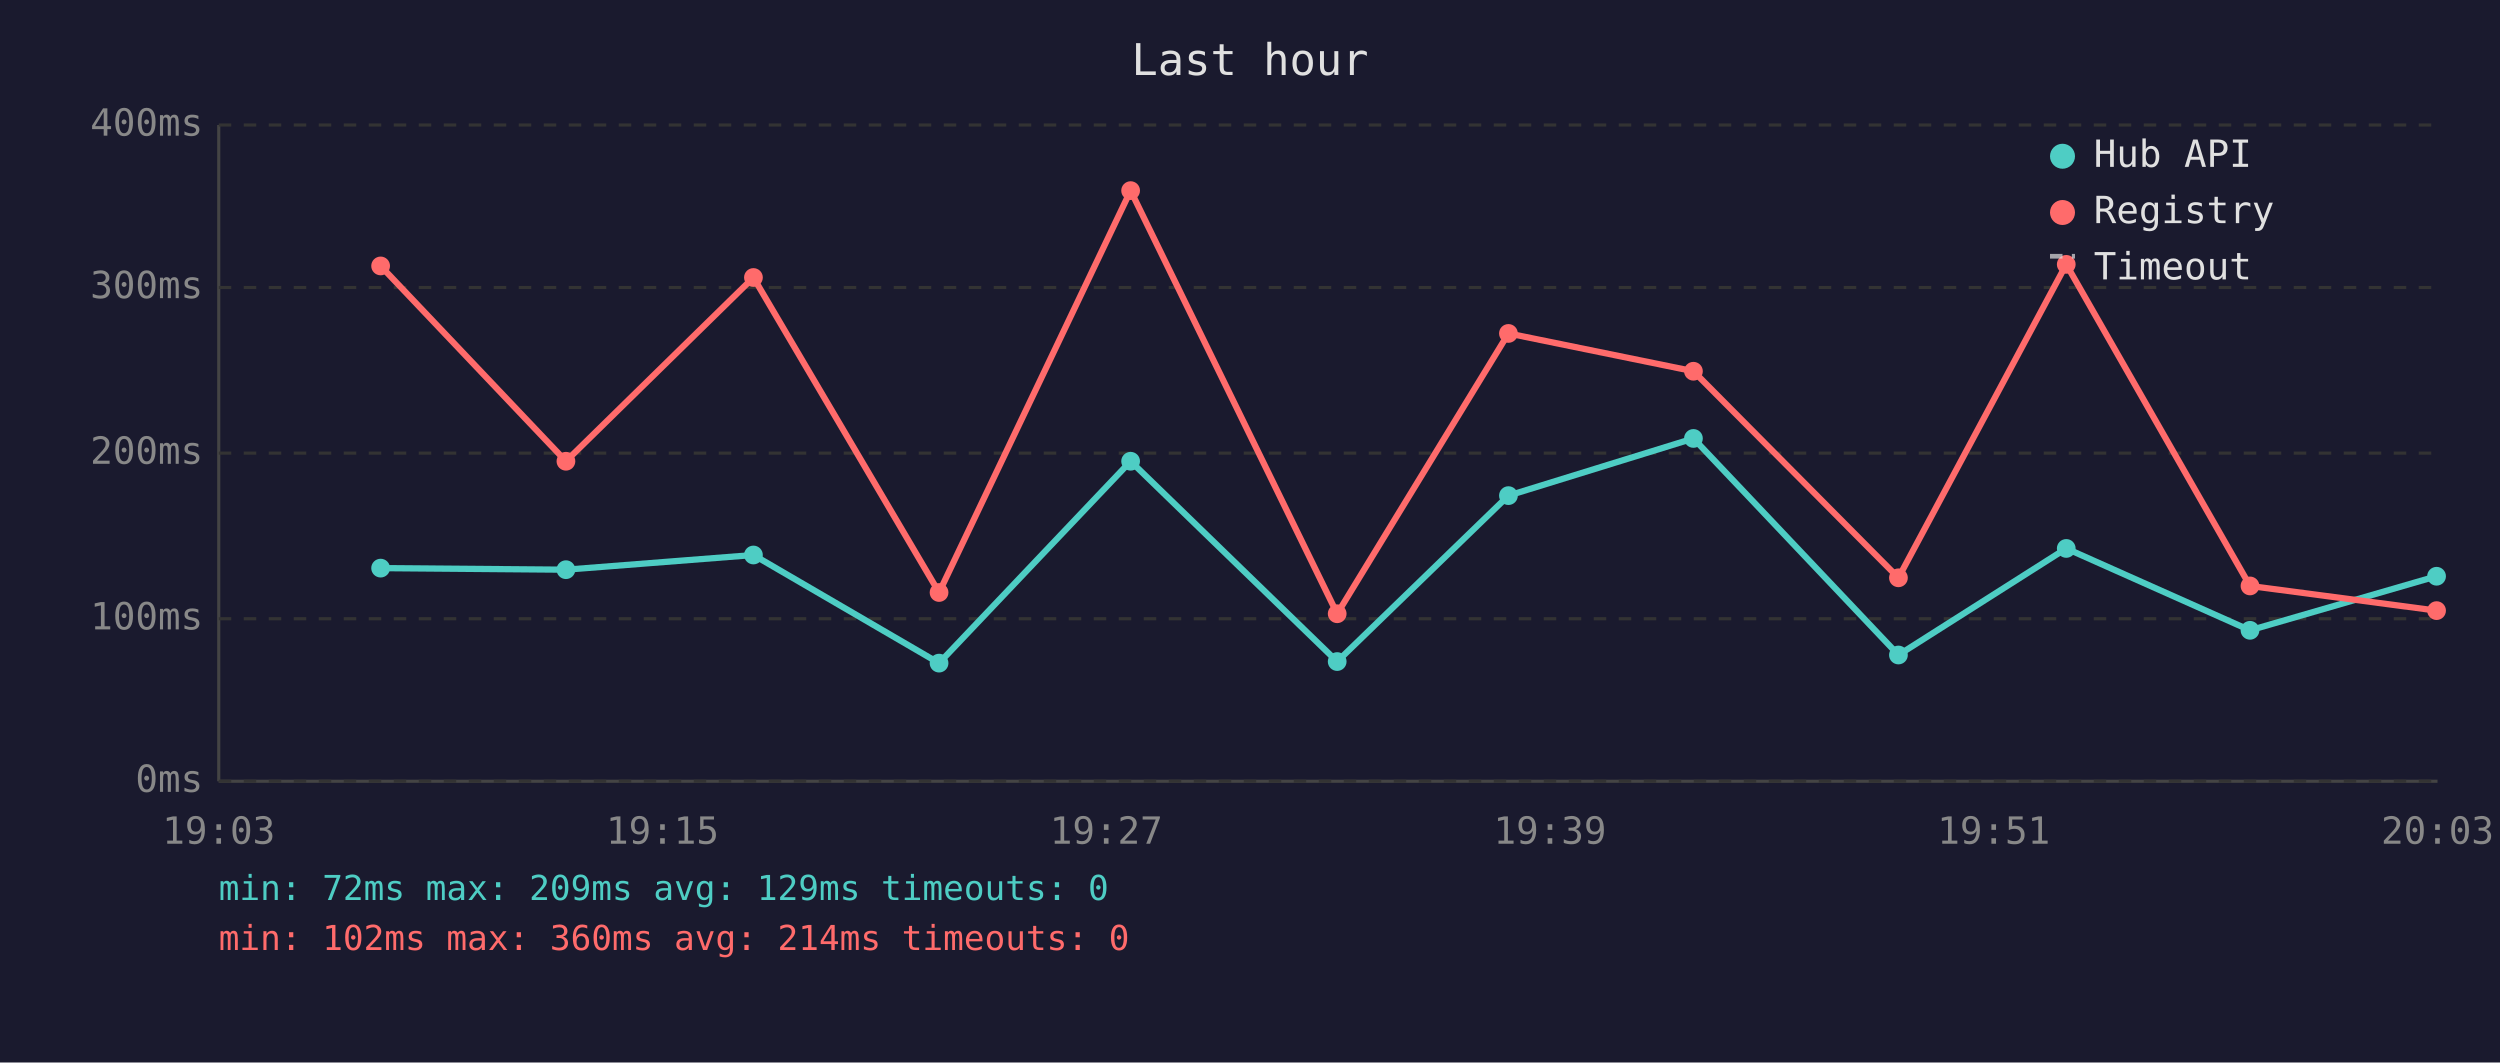
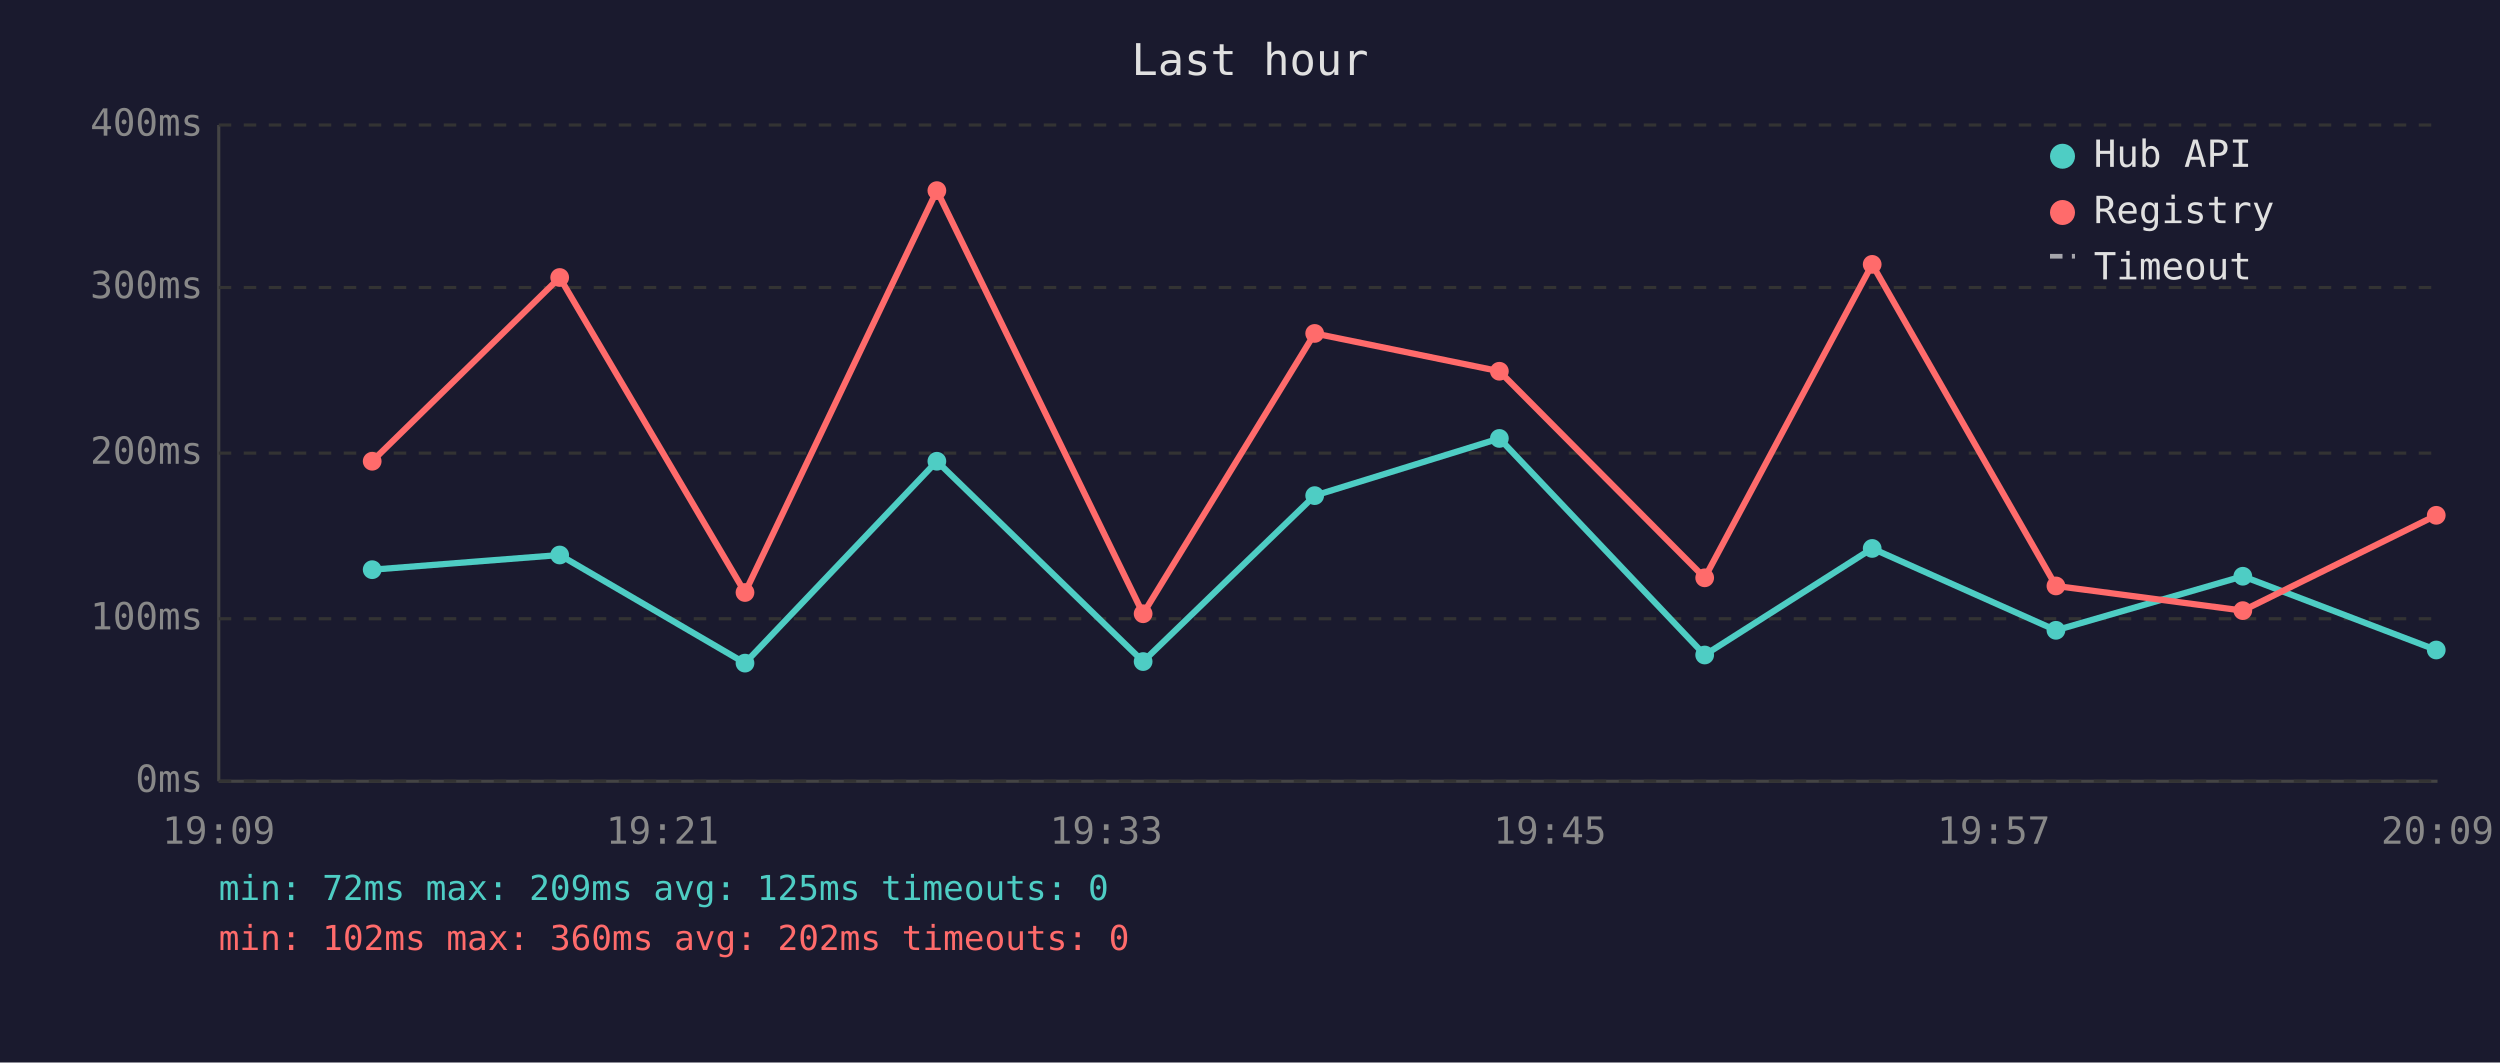
<svg xmlns="http://www.w3.org/2000/svg" viewBox="0 0 800 340" font-family="monospace" font-size="12">
  <rect width="800" height="340" fill="#1a1a2e" />
  <text x="400" y="24" fill="#e0e0e0" font-size="14" text-anchor="middle">Last hour</text>
  <line x1="70" y1="40" x2="70" y2="250" stroke="#444" stroke-width="1" />
  <line x1="70" y1="250" x2="780" y2="250" stroke="#444" stroke-width="1" />
  <line x1="70" y1="250" x2="780" y2="250" stroke="#333" stroke-width="1" stroke-dasharray="4" />
  <text x="65" y="250" fill="#888" text-anchor="end" dominant-baseline="middle">0ms</text>
  <line x1="70" y1="198" x2="780" y2="198" stroke="#333" stroke-width="1" stroke-dasharray="4" />
  <text x="65" y="198" fill="#888" text-anchor="end" dominant-baseline="middle">100ms</text>
  <line x1="70" y1="145" x2="780" y2="145" stroke="#333" stroke-width="1" stroke-dasharray="4" />
  <text x="65" y="145" fill="#888" text-anchor="end" dominant-baseline="middle">200ms</text>
  <line x1="70" y1="92" x2="780" y2="92" stroke="#333" stroke-width="1" stroke-dasharray="4" />
  <text x="65" y="92" fill="#888" text-anchor="end" dominant-baseline="middle">300ms</text>
  <line x1="70" y1="40" x2="780" y2="40" stroke="#333" stroke-width="1" stroke-dasharray="4" />
  <text x="65" y="40" fill="#888" text-anchor="end" dominant-baseline="middle">400ms</text>
-   <text x="70" y="270" fill="#888" text-anchor="middle">19:03</text>
-   <text x="212" y="270" fill="#888" text-anchor="middle">19:15</text>
-   <text x="354" y="270" fill="#888" text-anchor="middle">19:27</text>
-   <text x="496" y="270" fill="#888" text-anchor="middle">19:39</text>
-   <text x="638" y="270" fill="#888" text-anchor="middle">19:51</text>
-   <text x="780" y="270" fill="#888" text-anchor="middle">20:03</text>
-   <polyline points="121.8,181.8 181.1,182.3 241.1,177.6 300.5,212.2 361.8,147.6 427.9,211.7 482.7,158.6 541.9,140.3 607.5,209.6 661.2,175.5 720.0,201.7 779.7,184.4" fill="none" stroke="#4ecdc4" stroke-width="2" opacity="1" />
-   <circle cx="121.8" cy="181.8" r="3" fill="#4ecdc4" />
-   <circle cx="181.1" cy="182.3" r="3" fill="#4ecdc4" />
-   <circle cx="241.1" cy="177.6" r="3" fill="#4ecdc4" />
-   <circle cx="300.5" cy="212.2" r="3" fill="#4ecdc4" />
-   <circle cx="361.8" cy="147.6" r="3" fill="#4ecdc4" />
-   <circle cx="427.9" cy="211.7" r="3" fill="#4ecdc4" />
-   <circle cx="482.7" cy="158.6" r="3" fill="#4ecdc4" />
-   <circle cx="541.9" cy="140.3" r="3" fill="#4ecdc4" />
-   <circle cx="607.5" cy="209.6" r="3" fill="#4ecdc4" />
-   <circle cx="661.2" cy="175.5" r="3" fill="#4ecdc4" />
-   <circle cx="720.0" cy="201.7" r="3" fill="#4ecdc4" />
-   <circle cx="779.7" cy="184.4" r="3" fill="#4ecdc4" />
-   <polyline points="121.8,85.1 181.1,147.6 241.1,88.8 300.5,189.6 361.8,61.0 427.9,196.4 482.7,106.7 541.9,118.8 607.5,184.9 661.2,84.6 720.0,187.5 779.7,195.4" fill="none" stroke="#ff6b6b" stroke-width="2" opacity="1" />
-   <circle cx="121.8" cy="85.1" r="3" fill="#ff6b6b" />
-   <circle cx="181.1" cy="147.6" r="3" fill="#ff6b6b" />
-   <circle cx="241.1" cy="88.8" r="3" fill="#ff6b6b" />
-   <circle cx="300.5" cy="189.6" r="3" fill="#ff6b6b" />
-   <circle cx="361.8" cy="61.0" r="3" fill="#ff6b6b" />
-   <circle cx="427.9" cy="196.4" r="3" fill="#ff6b6b" />
-   <circle cx="482.7" cy="106.7" r="3" fill="#ff6b6b" />
-   <circle cx="541.9" cy="118.8" r="3" fill="#ff6b6b" />
-   <circle cx="607.5" cy="184.9" r="3" fill="#ff6b6b" />
-   <circle cx="661.2" cy="84.6" r="3" fill="#ff6b6b" />
-   <circle cx="720.0" cy="187.5" r="3" fill="#ff6b6b" />
-   <circle cx="779.7" cy="195.4" r="3" fill="#ff6b6b" />
+   <text x="70" y="270" fill="#888" text-anchor="middle">19:09</text>
+   <text x="212" y="270" fill="#888" text-anchor="middle">19:21</text>
+   <text x="354" y="270" fill="#888" text-anchor="middle">19:33</text>
+   <text x="496" y="270" fill="#888" text-anchor="middle">19:45</text>
+   <text x="638" y="270" fill="#888" text-anchor="middle">19:57</text>
+   <text x="780" y="270" fill="#888" text-anchor="middle">20:09</text>
+   <polyline points="119.1,182.3 179.1,177.6 238.4,212.2 299.8,147.6 365.8,211.7 420.7,158.6 479.8,140.3 545.5,209.6 599.1,175.5 657.9,201.7 717.7,184.4 779.6,208.0" fill="none" stroke="#4ecdc4" stroke-width="2" opacity="1" />
+   <circle cx="119.1" cy="182.3" r="3" fill="#4ecdc4" />
+   <circle cx="179.1" cy="177.6" r="3" fill="#4ecdc4" />
+   <circle cx="238.4" cy="212.2" r="3" fill="#4ecdc4" />
+   <circle cx="299.8" cy="147.6" r="3" fill="#4ecdc4" />
+   <circle cx="365.8" cy="211.7" r="3" fill="#4ecdc4" />
+   <circle cx="420.7" cy="158.6" r="3" fill="#4ecdc4" />
+   <circle cx="479.8" cy="140.3" r="3" fill="#4ecdc4" />
+   <circle cx="545.5" cy="209.6" r="3" fill="#4ecdc4" />
+   <circle cx="599.1" cy="175.5" r="3" fill="#4ecdc4" />
+   <circle cx="657.9" cy="201.7" r="3" fill="#4ecdc4" />
+   <circle cx="717.7" cy="184.4" r="3" fill="#4ecdc4" />
+   <circle cx="779.6" cy="208.0" r="3" fill="#4ecdc4" />
+   <polyline points="119.1,147.6 179.1,88.8 238.4,189.6 299.8,61.0 365.8,196.4 420.7,106.7 479.8,118.8 545.5,184.9 599.1,84.6 657.9,187.5 717.7,195.4 779.6,164.9" fill="none" stroke="#ff6b6b" stroke-width="2" opacity="1" />
+   <circle cx="119.1" cy="147.6" r="3" fill="#ff6b6b" />
+   <circle cx="179.1" cy="88.8" r="3" fill="#ff6b6b" />
+   <circle cx="238.4" cy="189.6" r="3" fill="#ff6b6b" />
+   <circle cx="299.8" cy="61.0" r="3" fill="#ff6b6b" />
+   <circle cx="365.8" cy="196.4" r="3" fill="#ff6b6b" />
+   <circle cx="420.7" cy="106.7" r="3" fill="#ff6b6b" />
+   <circle cx="479.8" cy="118.8" r="3" fill="#ff6b6b" />
+   <circle cx="545.5" cy="184.9" r="3" fill="#ff6b6b" />
+   <circle cx="599.1" cy="84.6" r="3" fill="#ff6b6b" />
+   <circle cx="657.9" cy="187.5" r="3" fill="#ff6b6b" />
+   <circle cx="717.7" cy="195.4" r="3" fill="#ff6b6b" />
+   <circle cx="779.6" cy="164.9" r="3" fill="#ff6b6b" />
  <circle cx="660" cy="50" r="4" fill="#4ecdc4" />
  <text x="670" y="50" fill="#e0e0e0" dominant-baseline="middle">Hub API</text>
  <circle cx="660" cy="68" r="4" fill="#ff6b6b" />
  <text x="670" y="68" fill="#e0e0e0" dominant-baseline="middle">Registry</text>
  <line x1="656" y1="82" x2="664" y2="82" stroke="#e0e0e0" stroke-width="1.5" stroke-dasharray="4,3" opacity="0.7" />
  <text x="670" y="86" fill="#e0e0e0" dominant-baseline="middle">Timeout</text>
-   <text x="70" y="288" fill="#4ecdc4" font-size="11">min: 72ms  max: 209ms  avg: 129ms  timeouts: 0</text>
-   <text x="70" y="304" fill="#ff6b6b" font-size="11">min: 102ms  max: 360ms  avg: 214ms  timeouts: 0</text>
+   <text x="70" y="288" fill="#4ecdc4" font-size="11">min: 72ms  max: 209ms  avg: 125ms  timeouts: 0</text>
+   <text x="70" y="304" fill="#ff6b6b" font-size="11">min: 102ms  max: 360ms  avg: 202ms  timeouts: 0</text>
</svg>
